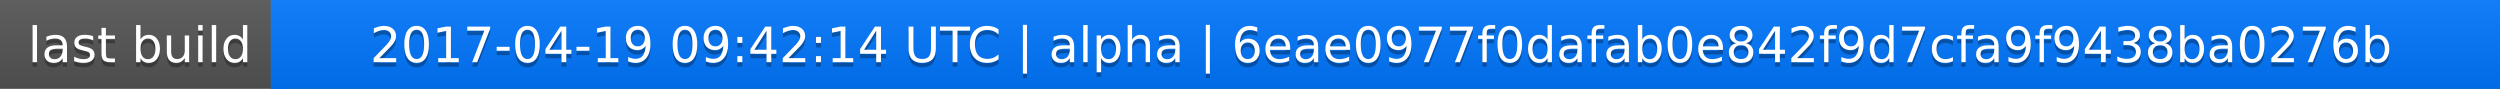
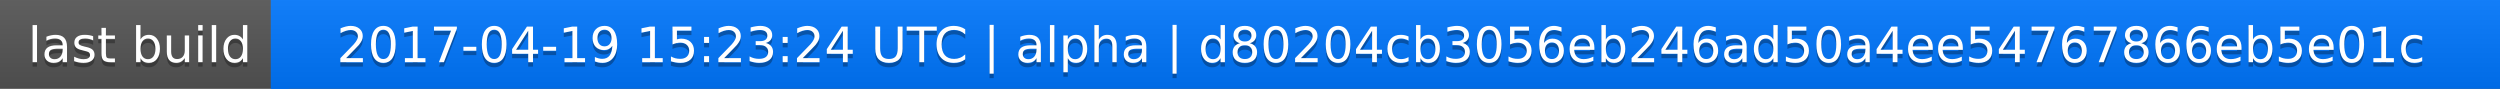
<svg xmlns="http://www.w3.org/2000/svg" width="563" height="20">
  <linearGradient id="a" x2="0" y2="100%">
    <stop offset="0" stop-color="#bbb" stop-opacity=".1" />
    <stop offset="1" stop-opacity=".1" />
  </linearGradient>
  <rect rx="0" width="563" height="20" fill="#555" />
  <rect rx="0" x="61" width="502" height="20" fill="#07f" />
  <path fill="#07f" d="M61 0h4v20h-4z" />
  <rect rx="0" width="563" height="20" fill="url(#a)" />
  <g fill="#fff" text-anchor="middle" font-family="DejaVu Sans,Verdana,Geneva,sans-serif" font-size="11">
    <text x="31.5" y="15" fill="#010101" fill-opacity=".3">last build</text>
    <text x="31.5" y="14">last build</text>
-     <text x="311" y="15" fill="#010101" fill-opacity=".3">2017-04-19 09:42:14 UTC | alpha | 6eae0977f0dafab0e842f9d7cfa9f9438ba0276b</text>
-     <text x="311" y="14">2017-04-19 09:42:14 UTC | alpha | 6eae0977f0dafab0e842f9d7cfa9f9438ba0276b</text>
+     <text x="311" y="15" fill="#010101" fill-opacity=".3">2017-04-19 15:23:24 UTC | alpha | d80204cb3056eb246ad50a4ee54767866eb5e01c</text>
+     <text x="311" y="14">2017-04-19 15:23:24 UTC | alpha | d80204cb3056eb246ad50a4ee54767866eb5e01c</text>
  </g>
</svg>
